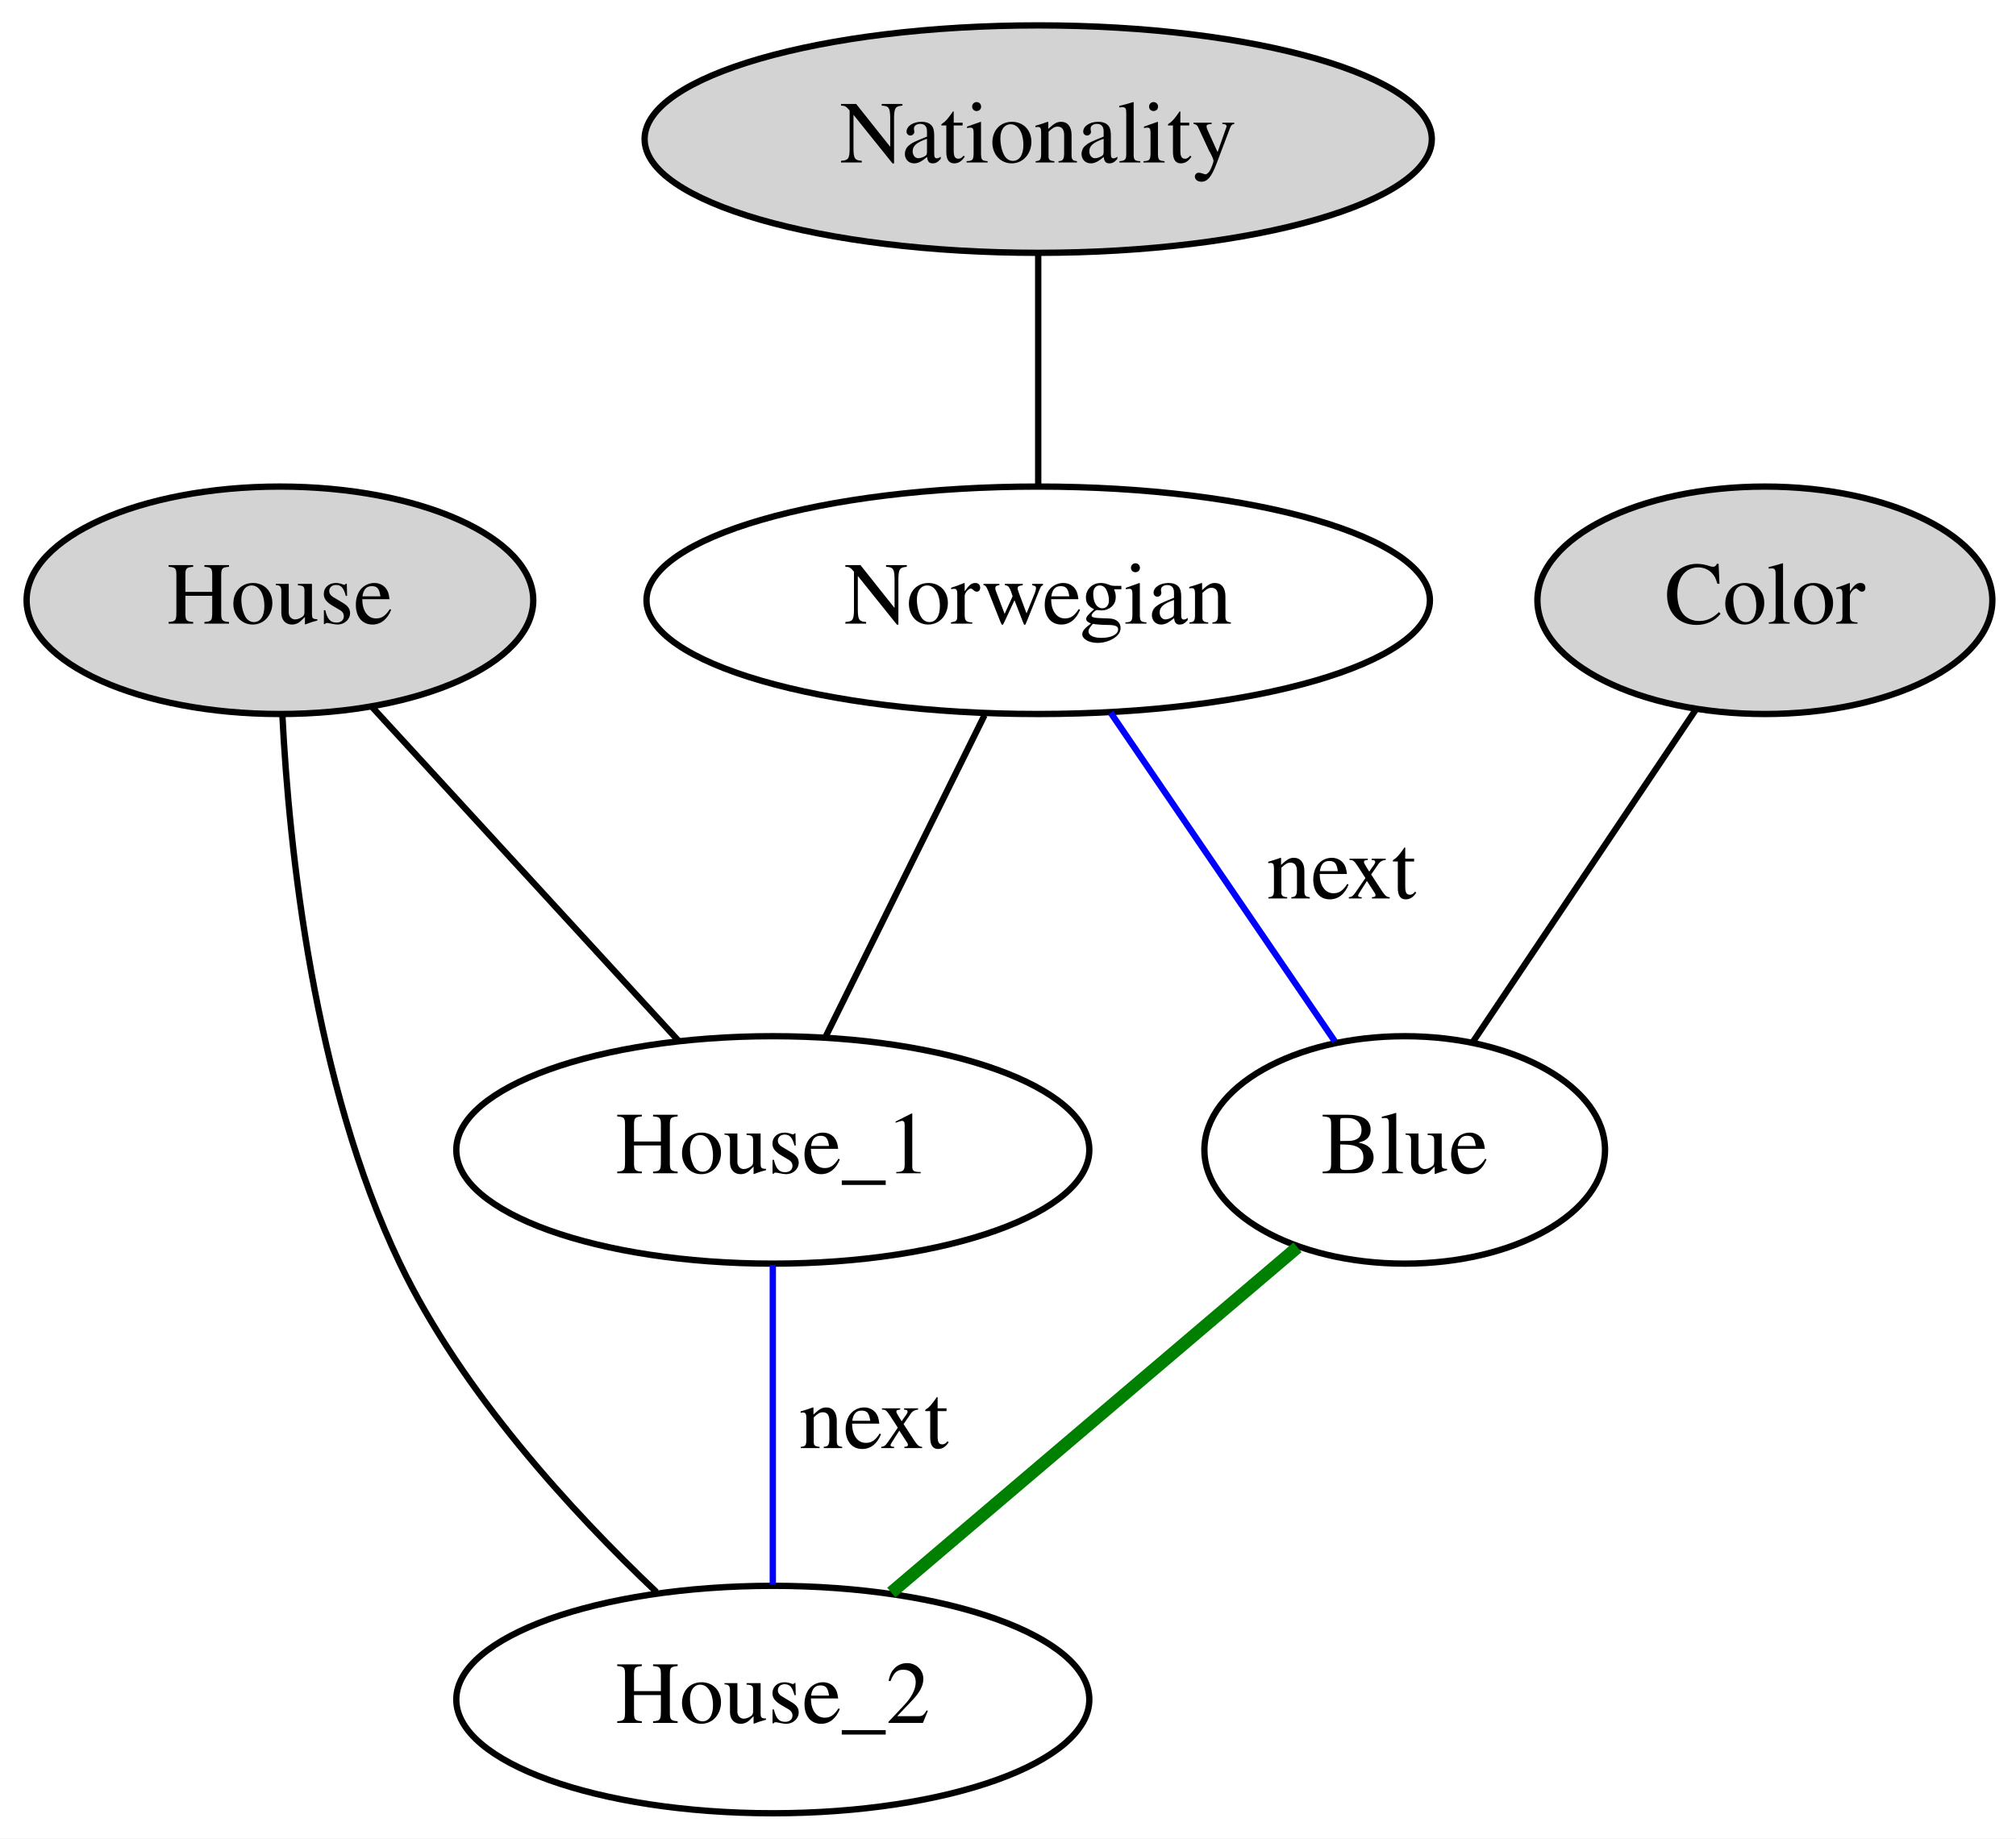
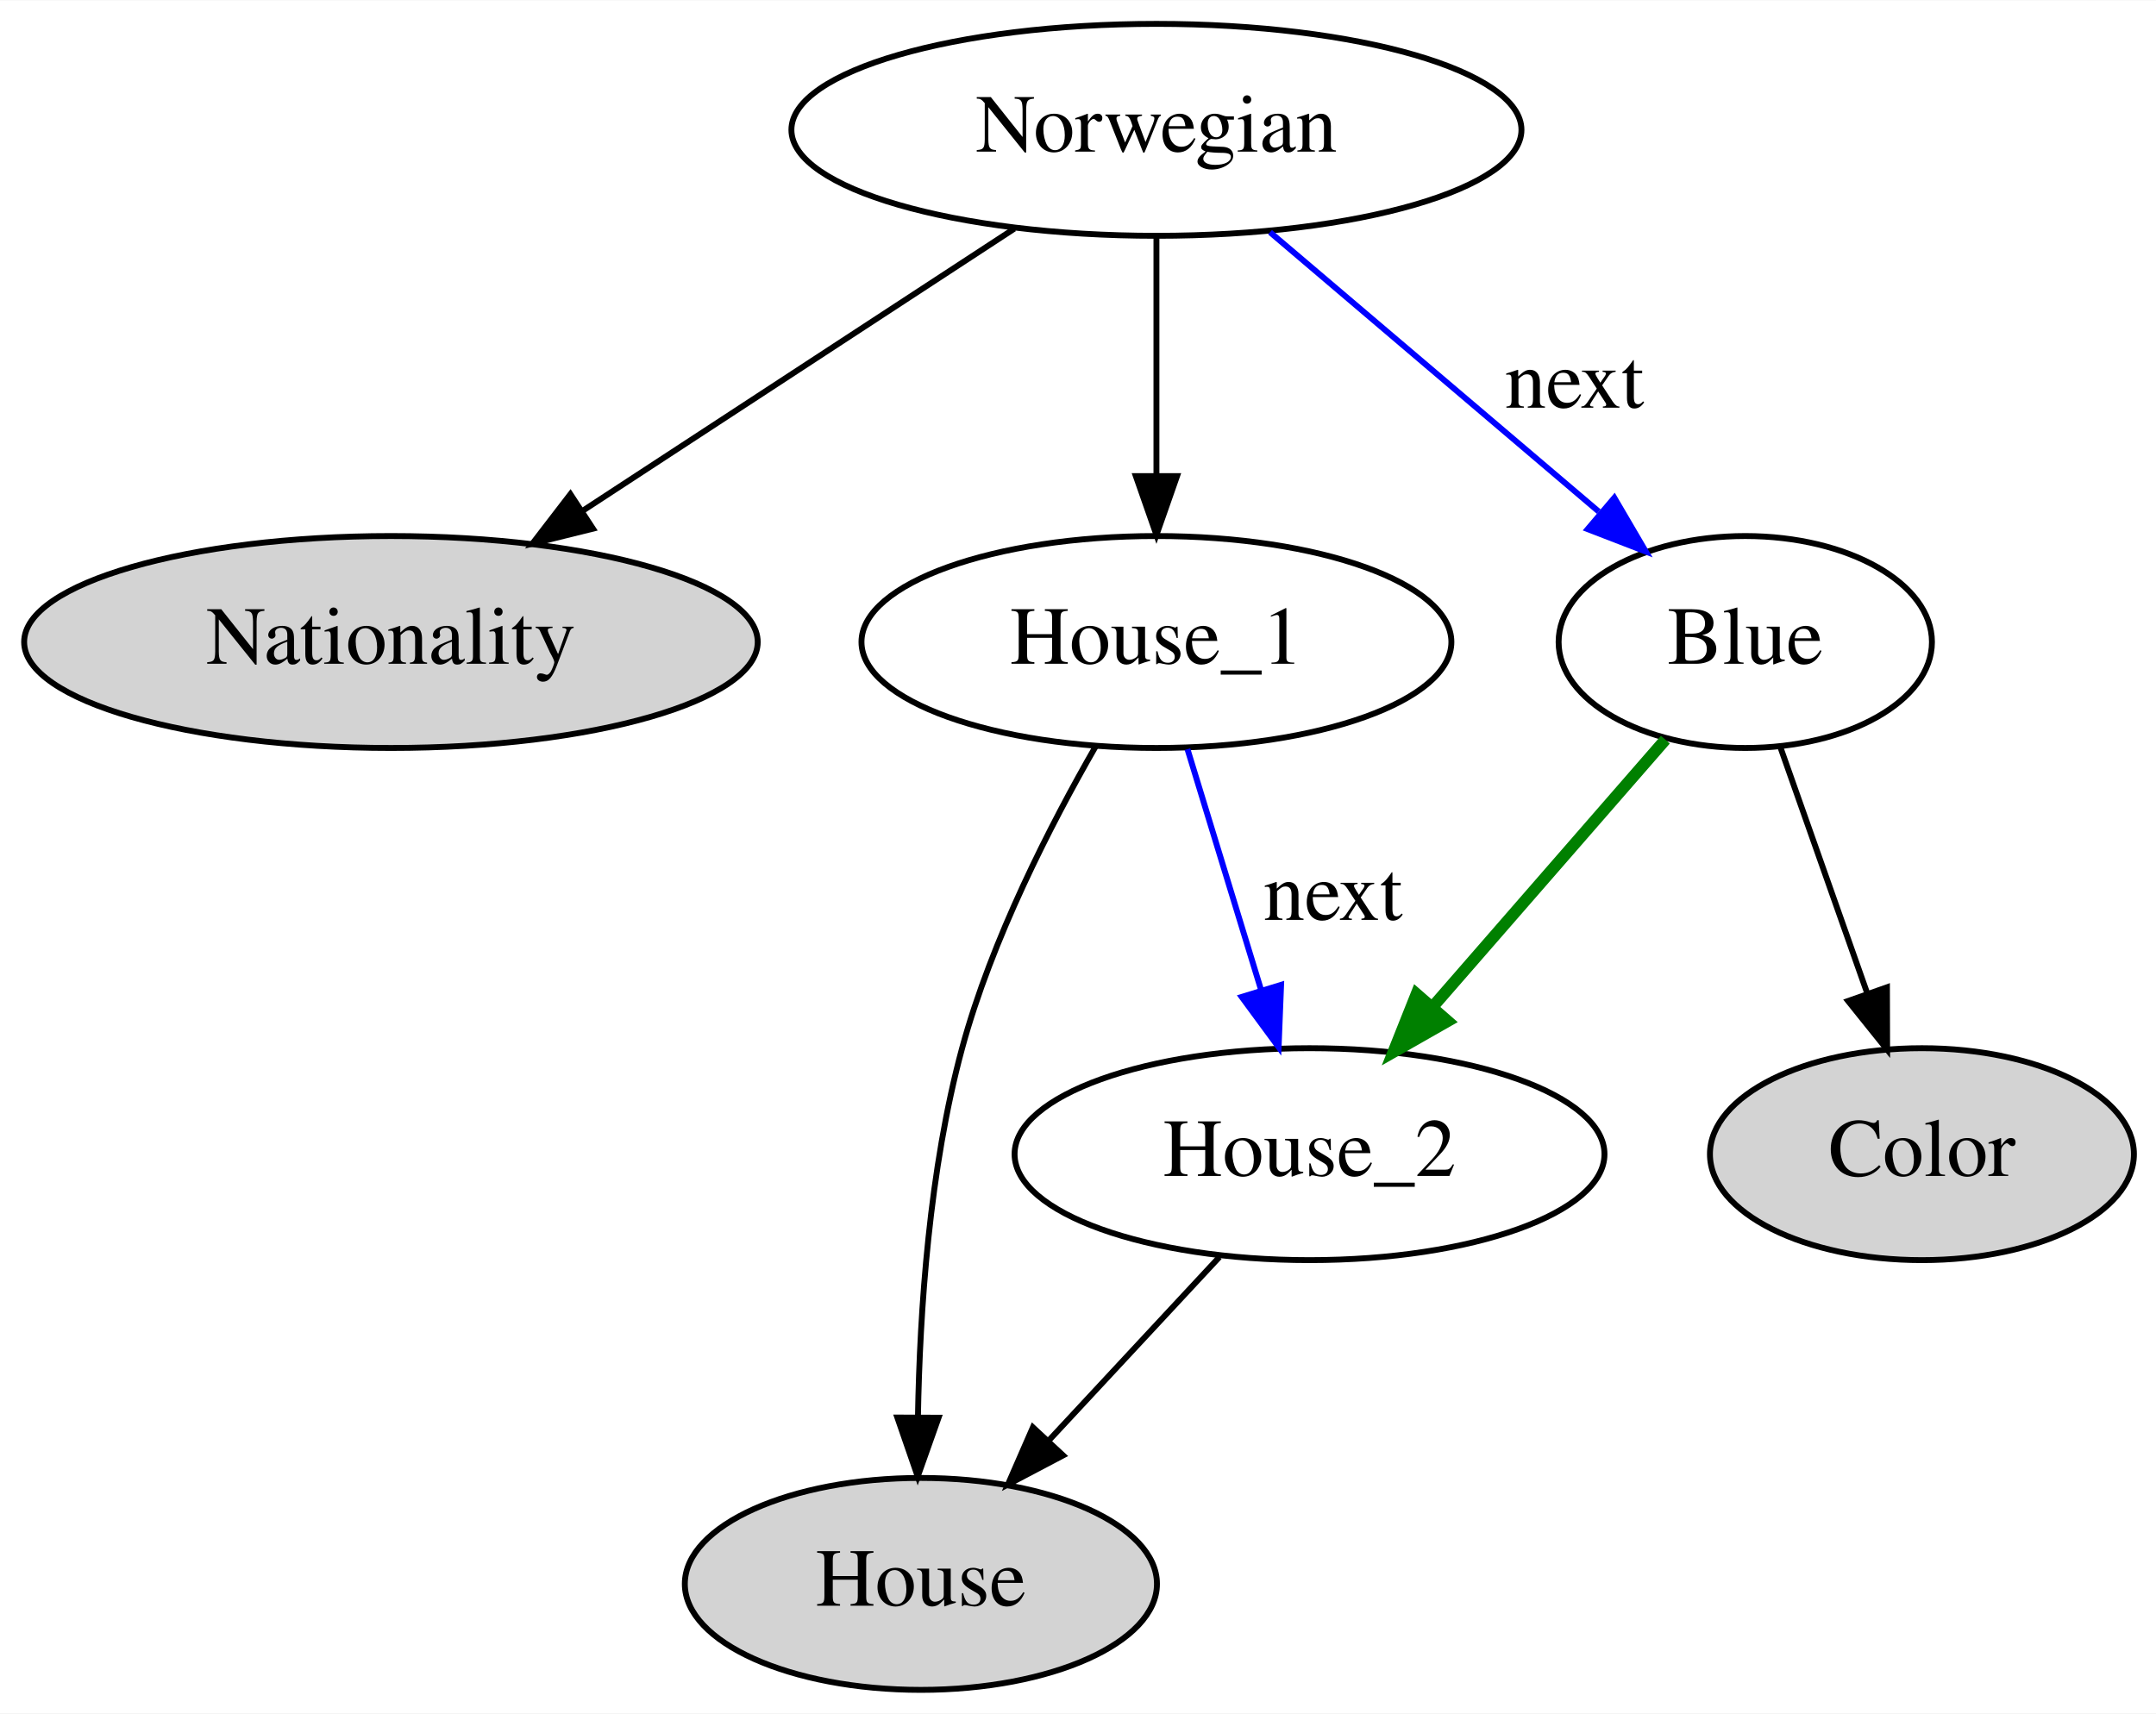
- <svg xmlns="http://www.w3.org/2000/svg" width="319pt" height="291pt" viewBox="0.00 0.00 319.04 291.00">
+ <svg xmlns="http://www.w3.org/2000/svg" width="366pt" height="291pt" viewBox="0.00 0.00 366.14 291.00">
  <g id="graph0" class="graph" transform="scale(1 1) rotate(0) translate(4 287)">
-     <polygon fill="white" stroke="transparent" points="-4,4 -4,-287 315.04,-287 315.04,4 -4,4" />
+     <polygon fill="white" stroke="transparent" points="-4,4 -4,-287 362.14,-287 362.14,4 -4,4" />
    <g id="node1" class="node">
-       <ellipse fill="lightgrey" stroke="black" cx="40.3" cy="-192" rx="40.09" ry="18" />
-       <text text-anchor="middle" x="40.3" y="-188.3" font-family="Times,serif" font-size="14.00">House</text>
+       <ellipse fill="lightgrey" stroke="black" cx="152.39" cy="-18" rx="40.09" ry="18" />
+       <text text-anchor="middle" x="152.39" y="-14.3" font-family="Times,serif" font-size="14.00">House</text>
+     </g>
+     <g id="node2" class="node">
+       <ellipse fill="lightgrey" stroke="black" cx="322.39" cy="-91" rx="36" ry="18" />
+       <text text-anchor="middle" x="322.39" y="-87.3" font-family="Times,serif" font-size="14.00">Color</text>
+     </g>
+     <g id="node3" class="node">
+       <ellipse fill="lightgrey" stroke="black" cx="62.39" cy="-178" rx="62.29" ry="18" />
+       <text text-anchor="middle" x="62.39" y="-174.3" font-family="Times,serif" font-size="14.00">Nationality</text>
    </g>
    <g id="node4" class="node">
-       <ellipse fill="none" stroke="black" cx="118.3" cy="-105" rx="50.09" ry="18" />
-       <text text-anchor="middle" x="118.3" y="-101.3" font-family="Times,serif" font-size="14.00">House_1</text>
+       <ellipse fill="none" stroke="black" cx="192.39" cy="-178" rx="50.09" ry="18" />
+       <text text-anchor="middle" x="192.39" y="-174.3" font-family="Times,serif" font-size="14.00">House_1</text>
    </g>
    <g id="edge1" class="edge">
-       <path fill="none" stroke="black" d="M54.97,-175.01C68.82,-159.91 89.5,-137.38 103.43,-122.21" />
+       <path fill="none" stroke="black" d="M182.13,-160.37C174.44,-147.01 164.41,-127.49 159.39,-109 153.83,-88.49 152.2,-64.45 151.89,-46.38" />
+       <polygon fill="black" stroke="black" points="155.39,-46.23 151.85,-36.24 148.39,-46.26 155.39,-46.23" />
    </g>
    <g id="node5" class="node">
-       <ellipse fill="none" stroke="black" cx="118.3" cy="-18" rx="50.09" ry="18" />
-       <text text-anchor="middle" x="118.3" y="-14.3" font-family="Times,serif" font-size="14.00">House_2</text>
+       <ellipse fill="none" stroke="black" cx="218.39" cy="-91" rx="50.09" ry="18" />
+       <text text-anchor="middle" x="218.39" y="-87.3" font-family="Times,serif" font-size="14.00">House_2</text>
+     </g>
+     <g id="edge3" class="edge">
+       <path fill="none" stroke="blue" d="M197.66,-159.8C201.25,-148.05 206.09,-132.24 210.18,-118.84" />
+       <polygon fill="blue" stroke="blue" points="213.56,-119.76 213.14,-109.18 206.87,-117.71 213.56,-119.76" />
+       <text text-anchor="middle" x="222.39" y="-130.8" font-family="Times,serif" font-size="14.00">next</text>
    </g>
    <g id="edge2" class="edge">
-       <path fill="none" stroke="black" d="M40.68,-173.95C41.75,-152.62 45.63,-115.46 59.3,-87 69.04,-66.71 86.49,-47.73 99.89,-35.01" />
+       <path fill="none" stroke="black" d="M203.09,-73.53C194.47,-64.26 183.57,-52.53 174.08,-42.33" />
+       <polygon fill="black" stroke="black" points="176.54,-39.83 167.17,-34.89 171.41,-44.6 176.54,-39.83" />
    </g>
-     <g id="node2" class="node">
-       <ellipse fill="lightgrey" stroke="black" cx="275.3" cy="-192" rx="36" ry="18" />
-       <text text-anchor="middle" x="275.3" y="-188.3" font-family="Times,serif" font-size="14.00">Color</text>
+     <g id="node6" class="node">
+       <ellipse fill="none" stroke="black" cx="192.39" cy="-265" rx="61.99" ry="18" />
+       <text text-anchor="middle" x="192.39" y="-261.3" font-family="Times,serif" font-size="14.00">Norwegian</text>
+     </g>
+     <g id="edge4" class="edge">
+       <path fill="none" stroke="black" d="M168.25,-248.21C147.63,-234.73 117.8,-215.23 95.06,-200.36" />
+       <polygon fill="black" stroke="black" points="96.7,-197.25 86.41,-194.7 92.87,-203.11 96.7,-197.25" />
+     </g>
+     <g id="edge6" class="edge">
+       <path fill="none" stroke="black" d="M192.39,-246.8C192.39,-235.16 192.39,-219.55 192.39,-206.24" />
+       <polygon fill="black" stroke="black" points="195.89,-206.18 192.39,-196.18 188.89,-206.18 195.89,-206.18" />
    </g>
    <g id="node7" class="node">
-       <ellipse fill="none" stroke="black" cx="218.3" cy="-105" rx="31.7" ry="18" />
-       <text text-anchor="middle" x="218.3" y="-101.3" font-family="Times,serif" font-size="14.00">Blue</text>
+       <ellipse fill="none" stroke="black" cx="292.39" cy="-178" rx="31.7" ry="18" />
+       <text text-anchor="middle" x="292.39" y="-174.3" font-family="Times,serif" font-size="14.00">Blue</text>
+     </g>
+     <g id="edge7" class="edge">
+       <path fill="none" stroke="blue" d="M211.68,-247.61C227.58,-234.1 250.24,-214.83 267.51,-200.15" />
+       <polygon fill="blue" stroke="blue" points="270.15,-202.5 275.5,-193.36 265.62,-197.17 270.15,-202.5" />
+       <text text-anchor="middle" x="263.39" y="-217.8" font-family="Times,serif" font-size="14.00">next</text>
    </g>
    <g id="edge5" class="edge">
-       <path fill="none" stroke="black" d="M264.31,-174.61C254.15,-159.46 239.14,-137.09 229.06,-122.05" />
-     </g>
-     <g id="node3" class="node">
-       <ellipse fill="lightgrey" stroke="black" cx="160.3" cy="-265" rx="62.29" ry="18" />
-       <text text-anchor="middle" x="160.3" y="-261.3" font-family="Times,serif" font-size="14.00">Nationality</text>
-     </g>
-     <g id="node6" class="node">
-       <ellipse fill="none" stroke="black" cx="160.3" cy="-192" rx="61.99" ry="18" />
-       <text text-anchor="middle" x="160.3" y="-188.3" font-family="Times,serif" font-size="14.00">Norwegian</text>
-     </g>
-     <g id="edge4" class="edge">
-       <path fill="none" stroke="black" d="M160.3,-246.81C160.3,-235.65 160.3,-221.16 160.3,-210.03" />
-     </g>
-     <g id="edge3" class="edge">
-       <path fill="none" stroke="blue" d="M118.3,-86.8C118.3,-72.05 118.3,-50.92 118.3,-36.18" />
-       <text text-anchor="middle" x="134.3" y="-57.8" font-family="Times,serif" font-size="14.00">next</text>
-     </g>
-     <g id="edge6" class="edge">
-       <path fill="none" stroke="black" d="M151.8,-173.8C144.46,-158.95 133.93,-137.64 126.64,-122.89" />
-     </g>
-     <g id="edge7" class="edge">
-       <path fill="none" stroke="blue" d="M171.76,-174.21C182.06,-159.11 197.08,-137.09 207.25,-122.18" />
-       <text text-anchor="middle" x="208.3" y="-144.8" font-family="Times,serif" font-size="14.00">next</text>
+       <path fill="none" stroke="black" d="M298.32,-160.21C302.51,-148.33 308.22,-132.17 313.02,-118.56" />
+       <polygon fill="black" stroke="black" points="316.45,-119.35 316.48,-108.76 309.85,-117.02 316.45,-119.35" />
    </g>
    <g id="edge8" class="edge">
-       <path fill="none" stroke="green" stroke-width="2" d="M201.33,-89.58C183.5,-74.42 155.52,-50.64 137.05,-34.94" />
+       <path fill="none" stroke="green" stroke-width="2" d="M278.82,-161.41C267.77,-148.71 251.97,-130.57 239.3,-116.02" />
+       <polygon fill="green" stroke="green" stroke-width="2" points="241.84,-113.6 232.64,-108.36 236.56,-118.2 241.84,-113.6" />
    </g>
  </g>
</svg>
